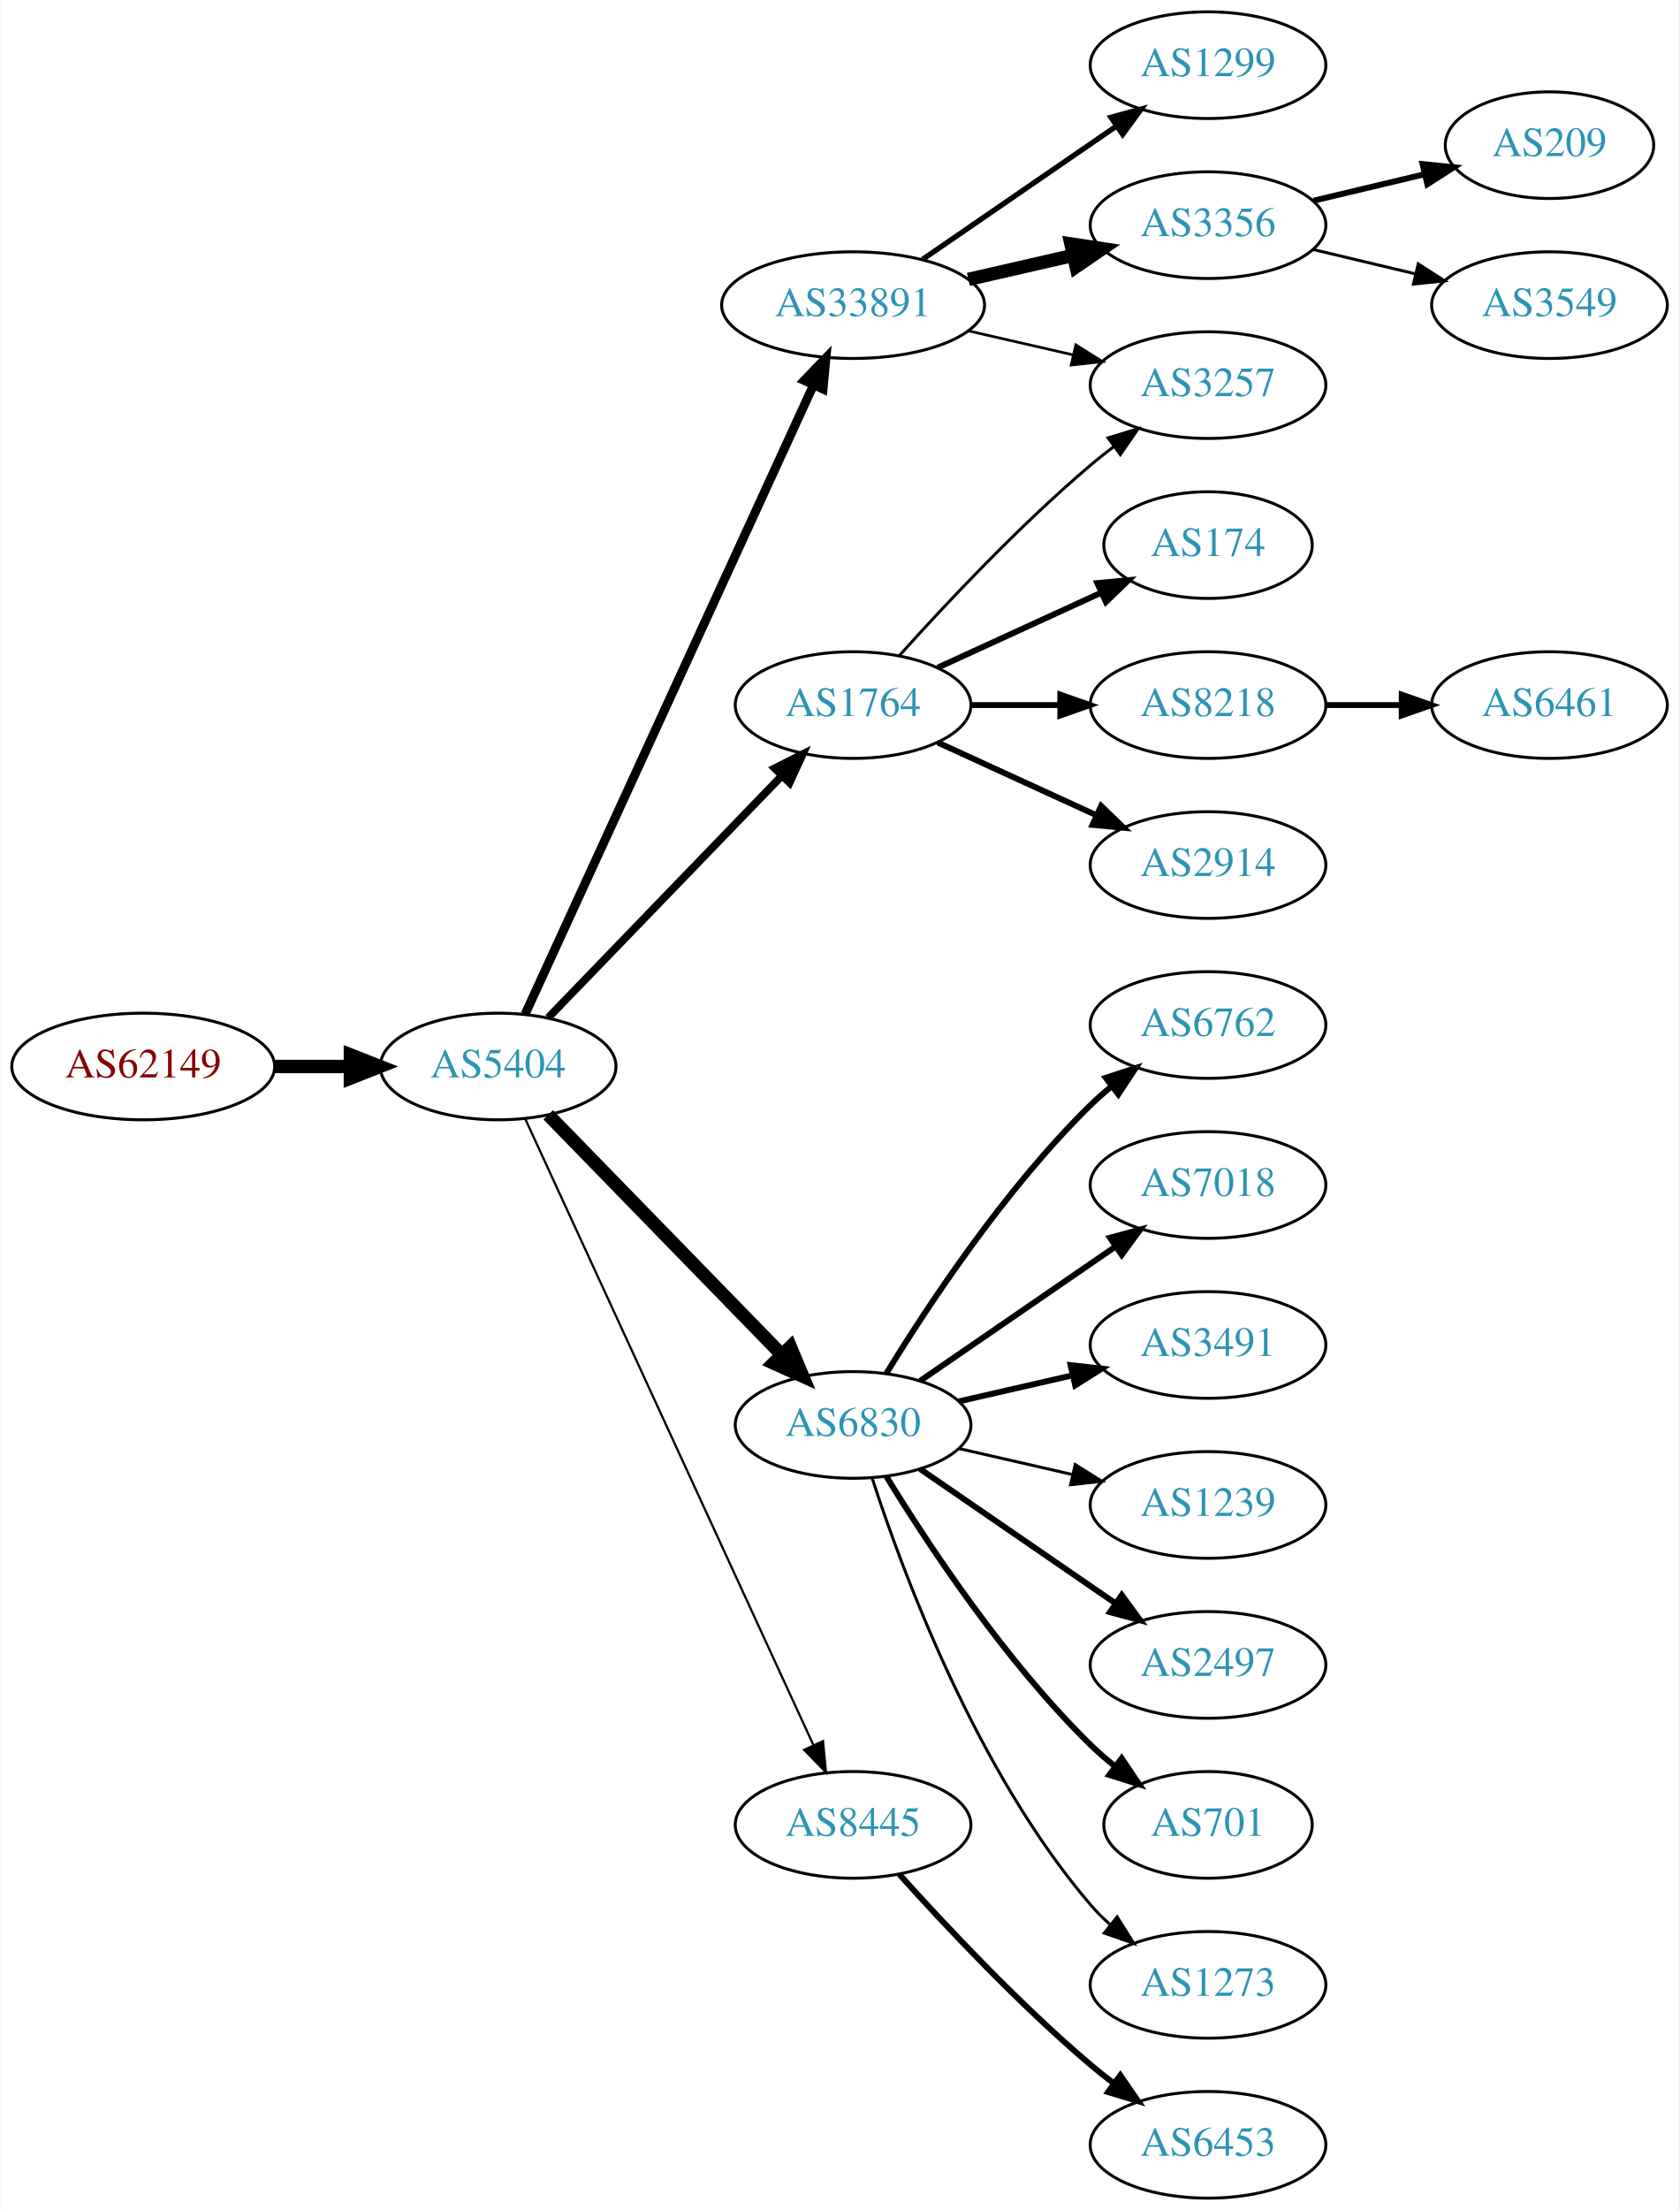
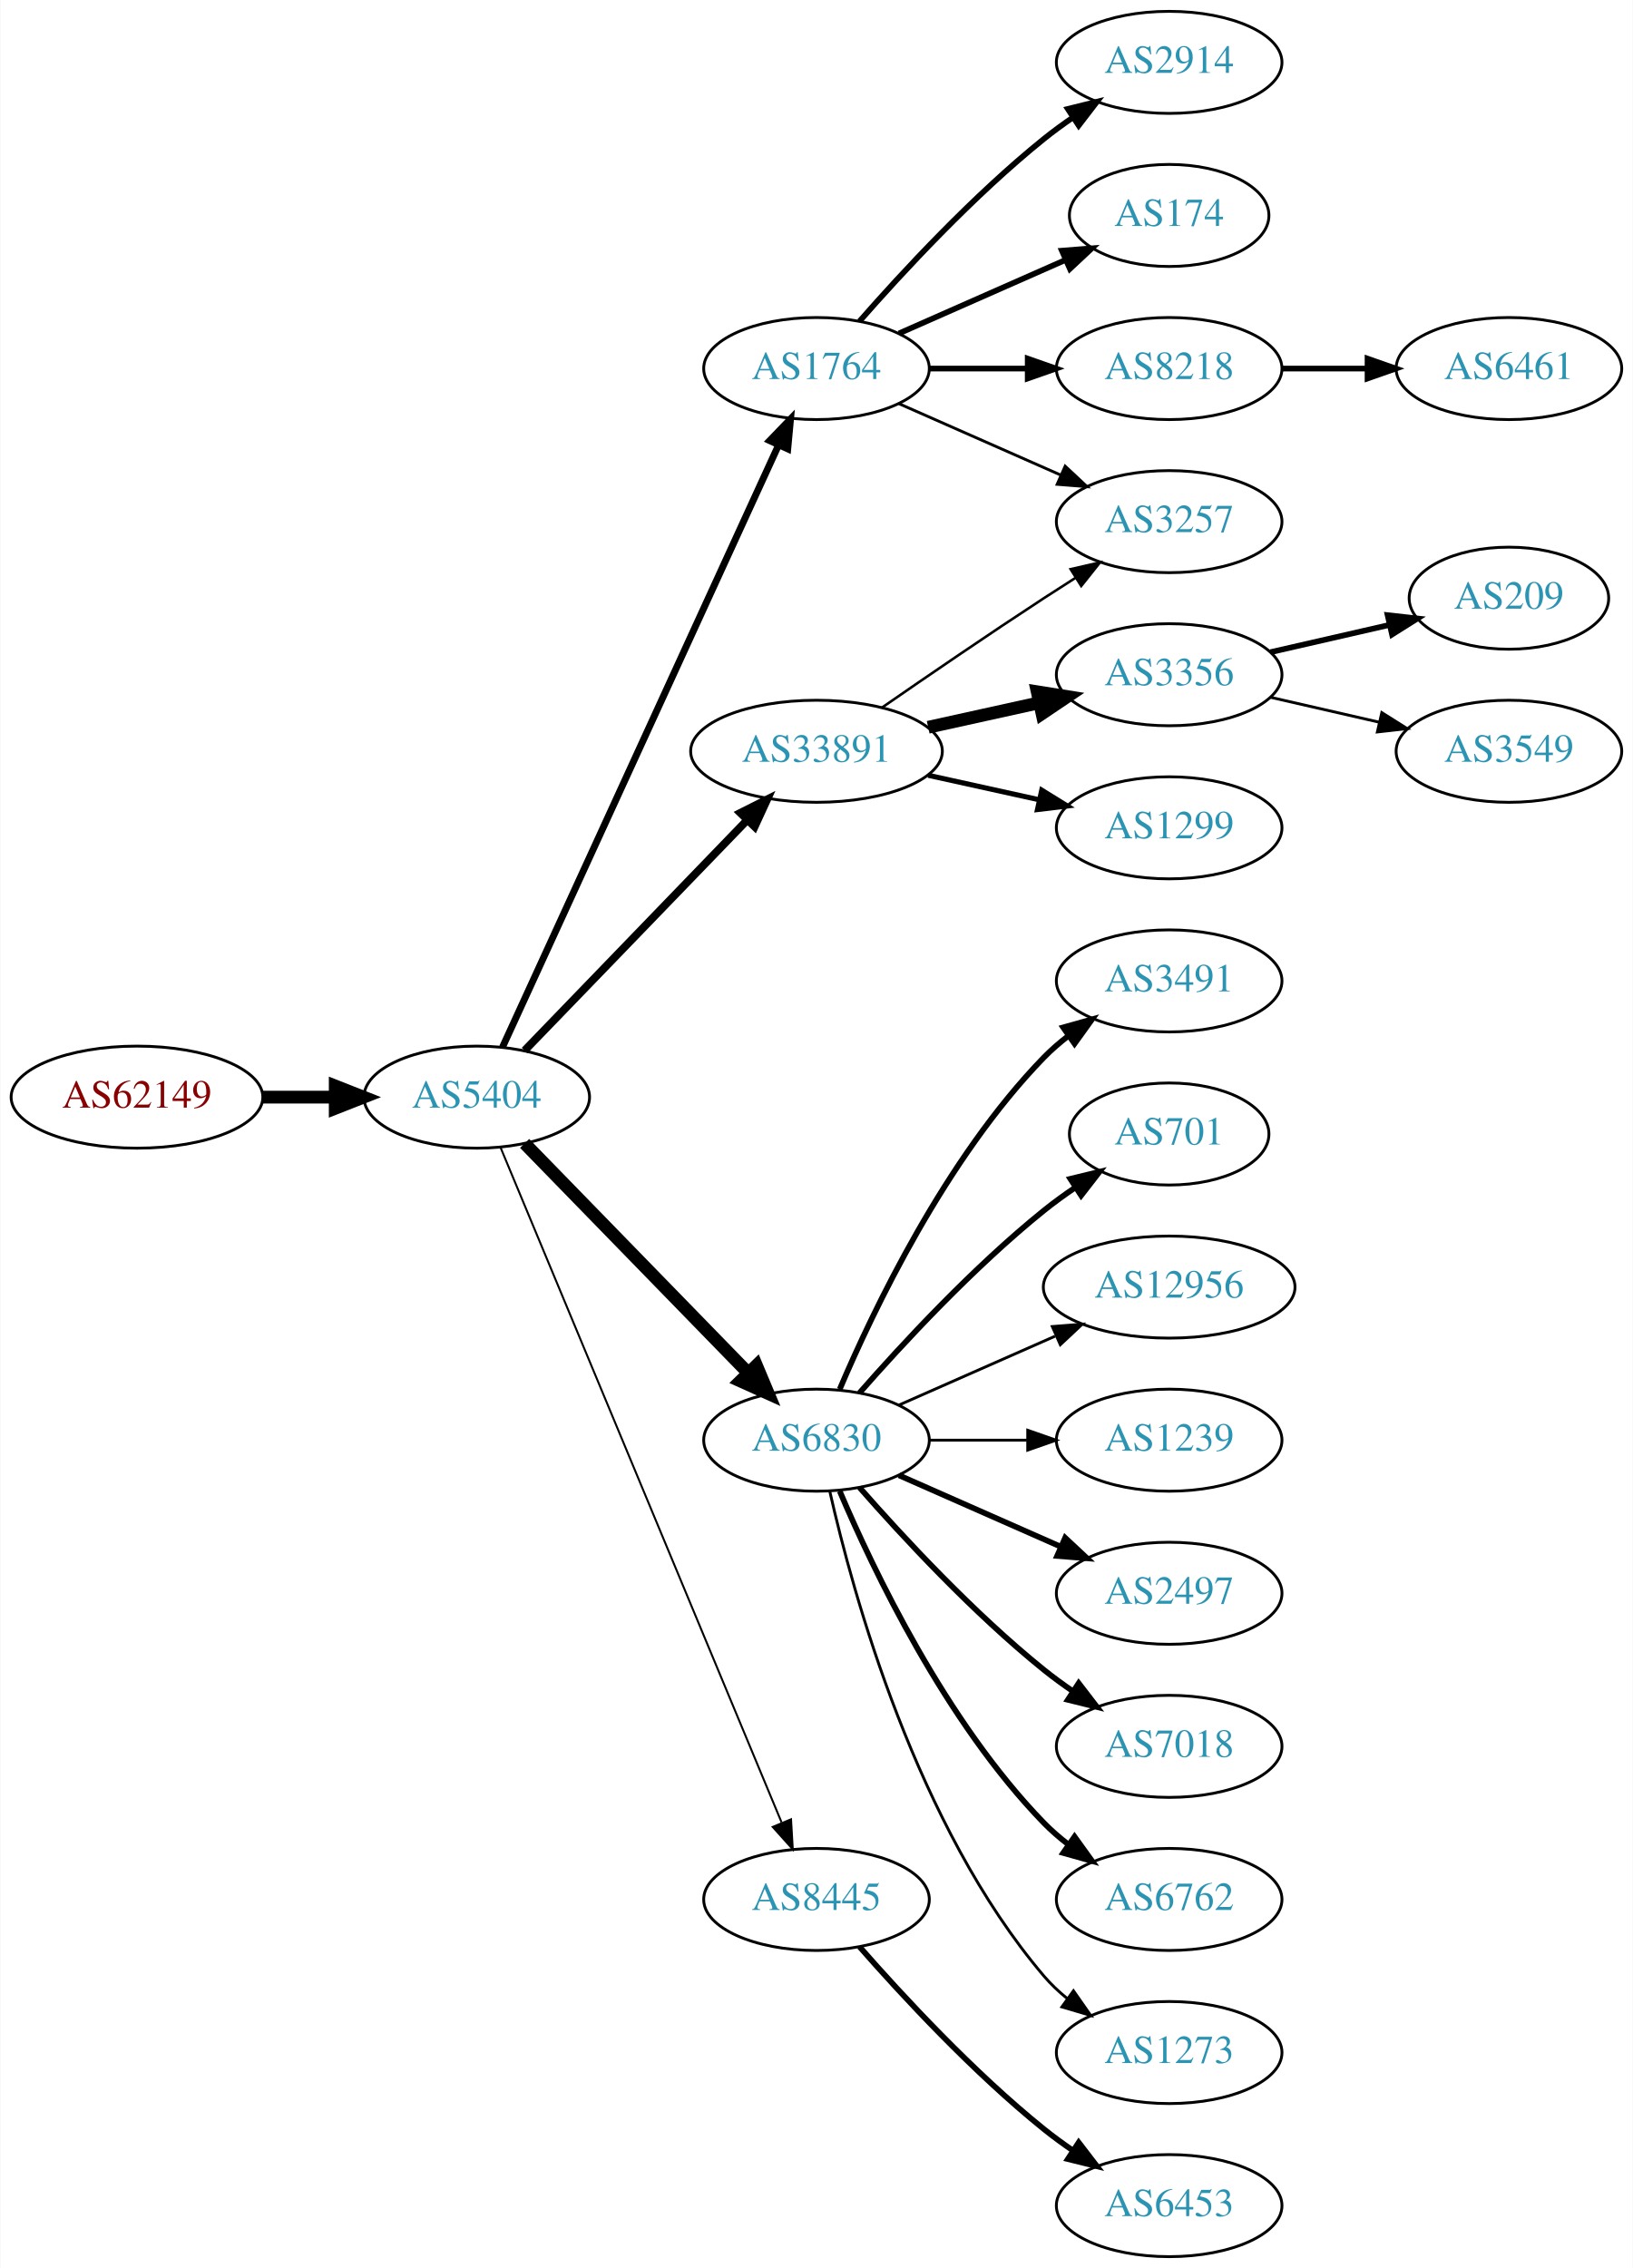
- <svg xmlns="http://www.w3.org/2000/svg" xmlns:xlink="http://www.w3.org/1999/xlink" width="567pt" height="746pt" viewBox="0.00 0.00 566.66 746.00">
-   <g id="graph0" class="graph" transform="scale(1 1) rotate(0) translate(4 742)">
-     <polygon fill="white" stroke="none" points="-4,4 -4,-742 562.663,-742 562.663,4 -4,4" />
+ <svg xmlns="http://www.w3.org/2000/svg" xmlns:xlink="http://www.w3.org/1999/xlink" width="576pt" height="800pt" viewBox="0.00 0.00 575.76 800.00">
+   <g id="graph0" class="graph" transform="scale(1 1) rotate(0) translate(4 796)">
+     <polygon fill="white" stroke="none" points="-4,4 -4,-796 571.762,-796 571.762,4 -4,4" />
    <g id="node1" class="node">
      <g id="a_node1">
        <a xlink:href="/asn/62149" xlink:title="AS62149 ~ Verein Kabel-TV Gerlos [AT]">
-           <ellipse fill="#ffffff" stroke="black" cx="44.196" cy="-382" rx="44.393" ry="18" />
-           <text text-anchor="middle" x="44.196" y="-378.3" font-family="Times,serif" font-size="14.00" fill="#880000">AS62149</text>
+           <ellipse fill="#ffffff" stroke="black" cx="44.196" cy="-409" rx="44.393" ry="18" />
+           <text text-anchor="middle" x="44.196" y="-405.3" font-family="Times,serif" font-size="14.00" fill="#880000">AS62149</text>
        </a>
      </g>
    </g>
    <g id="node2" class="node">
      <g id="a_node2">
        <a xlink:href="/asn/5404" xlink:title="AS5404 ~ ASN conova communications GmbH [AT]">
-           <ellipse fill="#ffffff" stroke="black" cx="164.039" cy="-382" rx="39.794" ry="18" />
-           <text text-anchor="middle" x="164.039" y="-378.3" font-family="Times,serif" font-size="14.00" fill="#2c94b3">AS5404</text>
+           <ellipse fill="#ffffff" stroke="black" cx="164.039" cy="-409" rx="39.794" ry="18" />
+           <text text-anchor="middle" x="164.039" y="-405.3" font-family="Times,serif" font-size="14.00" fill="#2c94b3">AS5404</text>
        </a>
      </g>
    </g>
    <g id="edge1" class="edge">
-       <path fill="none" stroke="black" stroke-width="4.5" d="M88.407,-382C96.72,-382 105.482,-382 113.965,-382" />
-       <polygon fill="black" stroke="black" stroke-width="4.5" points="114.123,-385.938 124.123,-382 114.123,-378.063 114.123,-385.938" />
+       <path fill="none" stroke="black" stroke-width="4.5" d="M88.407,-409C96.72,-409 105.482,-409 113.965,-409" />
+       <polygon fill="black" stroke="black" stroke-width="4.5" points="114.123,-412.938 124.123,-409 114.123,-405.063 114.123,-412.938" />
    </g>
    <g id="node3" class="node">
      <g id="a_node3">
-         <a xlink:href="/asn/33891" xlink:title="AS33891 ~ CORE-BACKBONE GMBH GLOBAL NETWORK [DE]">
-           <ellipse fill="#ffffff" stroke="black" cx="283.881" cy="-639" rx="44.393" ry="18" />
-           <text text-anchor="middle" x="283.881" y="-635.3" font-family="Times,serif" font-size="14.00" fill="#2c94b3">AS33891</text>
+         <a xlink:href="/asn/1764" xlink:title="AS1764 ~ NEXTLAYER-AS [AT]">
+           <ellipse fill="#ffffff" stroke="black" cx="283.881" cy="-666" rx="39.794" ry="18" />
+           <text text-anchor="middle" x="283.881" y="-662.3" font-family="Times,serif" font-size="14.00" fill="#2c94b3">AS1764</text>
        </a>
      </g>
    </g>
    <g id="edge2" class="edge">
-       <path fill="none" stroke="black" stroke-width="3" d="M173.138,-399.665C193.363,-443.772 246.188,-558.976 270.413,-611.809" />
-       <polygon fill="black" stroke="black" stroke-width="3" points="267.375,-613.581 274.725,-621.212 273.738,-610.663 267.375,-613.581" />
+       <path fill="none" stroke="black" stroke-width="2.423" d="M173.138,-426.665C193.363,-470.772 246.188,-585.976 270.413,-638.809" />
+       <polygon fill="black" stroke="black" stroke-width="2.423" points="267.375,-640.581 274.725,-648.212 273.738,-637.663 267.375,-640.581" />
    </g>
    <g id="node4" class="node">
      <g id="a_node4">
-         <a xlink:href="/asn/6830" xlink:title="AS6830 ~ LGI-UPC [AT]">
-           <ellipse fill="#ffffff" stroke="black" cx="283.881" cy="-261" rx="39.794" ry="18" />
-           <text text-anchor="middle" x="283.881" y="-257.3" font-family="Times,serif" font-size="14.00" fill="#2c94b3">AS6830</text>
+         <a xlink:href="/asn/33891" xlink:title="AS33891 ~ CORE-BACKBONE GMBH GLOBAL NETWORK [DE]">
+           <ellipse fill="#ffffff" stroke="black" cx="283.881" cy="-531" rx="44.393" ry="18" />
+           <text text-anchor="middle" x="283.881" y="-527.3" font-family="Times,serif" font-size="14.00" fill="#2c94b3">AS33891</text>
        </a>
      </g>
    </g>
    <g id="edge3" class="edge">
-       <path fill="none" stroke="black" stroke-width="4.5" d="M180.931,-365.681C201.226,-344.843 236.496,-308.628 259.765,-284.736" />
-       <polygon fill="black" stroke="black" stroke-width="4.5" points="262.708,-287.358 266.864,-277.446 257.066,-281.863 262.708,-287.358" />
+       <path fill="none" stroke="black" stroke-width="2.769" d="M180.931,-425.453C201.113,-446.347 236.102,-482.57 259.374,-506.663" />
+       <polygon fill="black" stroke="black" stroke-width="2.769" points="257.019,-509.263 266.484,-514.024 262.054,-504.4 257.019,-509.263" />
    </g>
    <g id="node5" class="node">
      <g id="a_node5">
-         <a xlink:href="/asn/1764" xlink:title="AS1764 ~ NEXTLAYER-AS [AT]">
-           <ellipse fill="#ffffff" stroke="black" cx="283.881" cy="-504" rx="39.794" ry="18" />
-           <text text-anchor="middle" x="283.881" y="-500.3" font-family="Times,serif" font-size="14.00" fill="#2c94b3">AS1764</text>
+         <a xlink:href="/asn/6830" xlink:title="AS6830 ~ LGI-UPC [AT]">
+           <ellipse fill="#ffffff" stroke="black" cx="283.881" cy="-288" rx="39.794" ry="18" />
+           <text text-anchor="middle" x="283.881" y="-284.3" font-family="Times,serif" font-size="14.00" fill="#2c94b3">AS6830</text>
        </a>
      </g>
    </g>
    <g id="edge4" class="edge">
-       <path fill="none" stroke="black" stroke-width="2.625" d="M180.931,-398.453C201.226,-419.464 236.496,-455.978 259.765,-480.068" />
-       <polygon fill="black" stroke="black" stroke-width="2.625" points="257.399,-482.657 266.864,-487.418 262.434,-477.793 257.399,-482.657" />
+       <path fill="none" stroke="black" stroke-width="4.5" d="M180.931,-392.681C201.226,-371.843 236.496,-335.628 259.765,-311.736" />
+       <polygon fill="black" stroke="black" stroke-width="4.5" points="262.708,-314.358 266.864,-304.446 257.066,-308.863 262.708,-314.358" />
    </g>
    <g id="node6" class="node">
      <g id="a_node6">
        <a xlink:href="/asn/8445" xlink:title="AS8445 ~ SALZBURG-AG-AS [AT]">
          <ellipse fill="#ffffff" stroke="black" cx="283.881" cy="-126" rx="39.794" ry="18" />
          <text text-anchor="middle" x="283.881" y="-122.3" font-family="Times,serif" font-size="14.00" fill="#2c94b3">AS8445</text>
        </a>
      </g>
    </g>
    <g id="edge5" class="edge">
-       <path fill="none" stroke="black" stroke-width="0.75" d="M173.138,-364.404C193.363,-320.469 246.188,-205.713 270.413,-153.085" />
-       <polygon fill="black" stroke="black" stroke-width="0.75" points="273.723,-154.266 274.725,-143.719 267.364,-151.339 273.723,-154.266" />
+       <path fill="none" stroke="black" stroke-width="0.692" d="M172.41,-391.297C192.374,-343.353 247.595,-210.741 271.55,-153.212" />
+       <polygon fill="black" stroke="black" stroke-width="0.692" points="274.899,-154.273 275.512,-143.696 268.437,-151.582 274.899,-154.273" />
    </g>
    <g id="node7" class="node">
      <g id="a_node7">
-         <a xlink:href="/asn/1299" xlink:title="AS1299 ~ Telia Carrier [EU]">
-           <ellipse fill="#ffffff" stroke="black" cx="403.724" cy="-720" rx="39.794" ry="18" />
-           <text text-anchor="middle" x="403.724" y="-716.3" font-family="Times,serif" font-size="14.00" fill="#2c94b3">AS1299</text>
+         <a xlink:href="/asn/2914" xlink:title="AS2914 ~ NTT America, Inc. [US]">
+           <ellipse fill="#ffffff" stroke="black" cx="408.273" cy="-774" rx="39.794" ry="18" />
+           <text text-anchor="middle" x="408.273" y="-770.3" font-family="Times,serif" font-size="14.00" fill="#2c94b3">AS2914</text>
        </a>
      </g>
    </g>
    <g id="edge6" class="edge">
-       <path fill="none" stroke="black" stroke-width="1.8" d="M307.324,-654.426C325.905,-667.198 352.466,-685.455 372.846,-699.463" />
-       <polygon fill="black" stroke="black" stroke-width="1.8" points="370.936,-702.398 381.16,-705.178 374.902,-696.629 370.936,-702.398" />
+       <path fill="none" stroke="black" stroke-width="2" d="M299.033,-682.663C314.135,-699.894 339.256,-727.024 364.077,-747 367.333,-749.62 370.858,-752.192 374.442,-754.646" />
+       <polygon fill="black" stroke="black" stroke-width="2" points="372.53,-757.577 382.815,-760.121 376.361,-751.719 372.53,-757.577" />
    </g>
    <g id="node8" class="node">
      <g id="a_node8">
-         <a xlink:href="/asn/3356" xlink:title="AS3356 ~ Level 3 Parent, LLC [US]">
-           <ellipse fill="#ffffff" stroke="black" cx="403.724" cy="-666" rx="39.794" ry="18" />
-           <text text-anchor="middle" x="403.724" y="-662.3" font-family="Times,serif" font-size="14.00" fill="#2c94b3">AS3356</text>
+         <a xlink:href="/asn/174" xlink:title="AS174 ~ Cogent Communications [US]">
+           <ellipse fill="#ffffff" stroke="black" cx="408.273" cy="-720" rx="35.194" ry="18" />
+           <text text-anchor="middle" x="408.273" y="-716.3" font-family="Times,serif" font-size="14.00" fill="#2c94b3">AS174</text>
        </a>
      </g>
    </g>
    <g id="edge7" class="edge">
-       <path fill="none" stroke="black" stroke-width="4.5" d="M322.816,-647.692C334.057,-650.267 346.469,-653.111 358.092,-655.774" />
-       <polygon fill="black" stroke="black" stroke-width="4.5" points="357.427,-659.661 368.054,-658.057 359.186,-651.985 357.427,-659.661" />
+       <path fill="none" stroke="black" stroke-width="2" d="M312.96,-678.389C330.389,-686.078 352.946,-696.031 371.63,-704.274" />
+       <polygon fill="black" stroke="black" stroke-width="2" points="370.438,-707.573 381,-708.408 373.263,-701.169 370.438,-707.573" />
    </g>
    <g id="node9" class="node">
      <g id="a_node9">
-         <a xlink:href="/asn/3257" xlink:title="AS3257 ~ GTT [DE]">
-           <ellipse fill="#ffffff" stroke="black" cx="403.724" cy="-612" rx="39.794" ry="18" />
-           <text text-anchor="middle" x="403.724" y="-608.3" font-family="Times,serif" font-size="14.00" fill="#2c94b3">AS3257</text>
+         <a xlink:href="/asn/8218" xlink:title="AS8218 ~ legacy Neotelecoms [FR]">
+           <ellipse fill="#ffffff" stroke="black" cx="408.273" cy="-666" rx="39.794" ry="18" />
+           <text text-anchor="middle" x="408.273" y="-662.3" font-family="Times,serif" font-size="14.00" fill="#2c94b3">AS8218</text>
        </a>
      </g>
    </g>
    <g id="edge8" class="edge">
-       <path fill="none" stroke="black" stroke-width="0.9" d="M322.816,-630.308C334.057,-627.733 346.469,-624.889 358.092,-622.226" />
-       <polygon fill="black" stroke="black" stroke-width="0.9" points="359.088,-625.588 368.054,-619.943 357.525,-618.765 359.088,-625.588" />
+       <path fill="none" stroke="black" stroke-width="2" d="M323.607,-666C334.545,-666 346.596,-666 358.062,-666" />
+       <polygon fill="black" stroke="black" stroke-width="2" points="358.38,-669.5 368.38,-666 358.38,-662.5 358.38,-669.5" />
    </g>
    <g id="node10" class="node">
      <g id="a_node10">
-         <a xlink:href="/asn/6762" xlink:title="AS6762 ~ TELECOM ITALIA SPARKLE S.p.A. [IT]">
-           <ellipse fill="#ffffff" stroke="black" cx="403.724" cy="-396" rx="39.794" ry="18" />
-           <text text-anchor="middle" x="403.724" y="-392.3" font-family="Times,serif" font-size="14.00" fill="#2c94b3">AS6762</text>
+         <a xlink:href="/asn/3257" xlink:title="AS3257 ~ GTT [DE]">
+           <ellipse fill="#ffffff" stroke="black" cx="408.273" cy="-612" rx="39.794" ry="18" />
+           <text text-anchor="middle" x="408.273" y="-608.3" font-family="Times,serif" font-size="14.00" fill="#2c94b3">AS3257</text>
        </a>
      </g>
    </g>
    <g id="edge9" class="edge">
-       <path fill="none" stroke="black" stroke-width="2" d="M295.147,-278.44C308.955,-300.991 335.144,-340.722 364.077,-369 366.217,-371.092 368.535,-373.137 370.934,-375.106" />
-       <polygon fill="black" stroke="black" stroke-width="2" points="369.201,-378.185 379.276,-381.464 373.445,-372.618 369.201,-378.185" />
+       <path fill="none" stroke="black" d="M312.96,-653.611C329.908,-646.134 351.706,-636.517 370.075,-628.412" />
+       <polygon fill="black" stroke="black" points="371.589,-631.57 379.325,-624.331 368.763,-625.166 371.589,-631.57" />
+     </g>
+     <g id="edge12" class="edge">
+       <path fill="none" stroke="black" stroke-width="0.9" d="M306.912,-546.367C322.714,-557.305 344.571,-572.261 364.077,-585 367.659,-587.339 371.43,-589.759 375.19,-592.144" />
+       <polygon fill="black" stroke="black" stroke-width="0.9" points="373.523,-595.231 383.851,-597.596 377.252,-589.307 373.523,-595.231" />
    </g>
    <g id="node11" class="node">
      <g id="a_node11">
-         <a xlink:href="/asn/7018" xlink:title="AS7018 ~ AT&amp;T Services, Inc. [US]">
-           <ellipse fill="#ffffff" stroke="black" cx="403.724" cy="-342" rx="39.794" ry="18" />
-           <text text-anchor="middle" x="403.724" y="-338.3" font-family="Times,serif" font-size="14.00" fill="#2c94b3">AS7018</text>
+         <a xlink:href="/asn/3356" xlink:title="AS3356 ~ Level 3 Parent, LLC [US]">
+           <ellipse fill="#ffffff" stroke="black" cx="408.273" cy="-558" rx="39.794" ry="18" />
+           <text text-anchor="middle" x="408.273" y="-554.3" font-family="Times,serif" font-size="14.00" fill="#2c94b3">AS3356</text>
        </a>
      </g>
    </g>
    <g id="edge10" class="edge">
-       <path fill="none" stroke="black" stroke-width="2" d="M306.495,-275.857C324.984,-288.565 351.798,-306.995 372.427,-321.175" />
-       <polygon fill="black" stroke="black" stroke-width="2" points="370.624,-324.183 380.848,-326.963 374.589,-318.414 370.624,-324.183" />
+       <path fill="none" stroke="black" stroke-width="4.5" d="M323.271,-539.469C335.662,-542.202 349.509,-545.257 362.329,-548.085" />
+       <polygon fill="black" stroke="black" stroke-width="4.5" points="361.731,-551.985 372.344,-550.295 363.427,-544.295 361.731,-551.985" />
    </g>
    <g id="node12" class="node">
      <g id="a_node12">
-         <a xlink:href="/asn/3491" xlink:title="AS3491 ~ PCCW Global, Inc. [US]">
-           <ellipse fill="#ffffff" stroke="black" cx="403.724" cy="-288" rx="39.794" ry="18" />
-           <text text-anchor="middle" x="403.724" y="-284.3" font-family="Times,serif" font-size="14.00" fill="#2c94b3">AS3491</text>
+         <a xlink:href="/asn/1299" xlink:title="AS1299 ~ Telia Carrier [EU]">
+           <ellipse fill="#ffffff" stroke="black" cx="408.273" cy="-504" rx="39.794" ry="18" />
+           <text text-anchor="middle" x="408.273" y="-500.3" font-family="Times,serif" font-size="14.00" fill="#2c94b3">AS1299</text>
        </a>
      </g>
    </g>
    <g id="edge11" class="edge">
-       <path fill="none" stroke="black" stroke-width="2" d="M319.6,-268.955C331.6,-271.704 345.221,-274.825 357.914,-277.733" />
-       <polygon fill="black" stroke="black" stroke-width="2" points="357.316,-281.187 367.845,-280.009 358.88,-274.364 357.316,-281.187" />
+       <path fill="none" stroke="black" stroke-width="1.8" d="M323.271,-522.531C335.662,-519.798 349.509,-516.743 362.329,-513.915" />
+       <polygon fill="black" stroke="black" stroke-width="1.8" points="363.333,-517.278 372.344,-511.705 361.825,-510.442 363.333,-517.278" />
    </g>
    <g id="node13" class="node">
      <g id="a_node13">
-         <a xlink:href="/asn/1239" xlink:title="AS1239 ~ Sprint [US]">
-           <ellipse fill="#ffffff" stroke="black" cx="403.724" cy="-234" rx="39.794" ry="18" />
-           <text text-anchor="middle" x="403.724" y="-230.3" font-family="Times,serif" font-size="14.00" fill="#2c94b3">AS1239</text>
-         </a>
-       </g>
-     </g>
-     <g id="edge12" class="edge">
-       <path fill="none" stroke="black" d="M319.6,-253.045C331.6,-250.296 345.221,-247.175 357.914,-244.267" />
-       <polygon fill="black" stroke="black" points="358.88,-247.636 367.845,-241.991 357.316,-240.813 358.88,-247.636" />
+         <a xlink:href="/asn/3491" xlink:title="AS3491 ~ PCCW Global, Inc. [US]">
+           <ellipse fill="#ffffff" stroke="black" cx="408.273" cy="-450" rx="39.794" ry="18" />
+           <text text-anchor="middle" x="408.273" y="-446.3" font-family="Times,serif" font-size="14.00" fill="#2c94b3">AS3491</text>
+         </a>
+       </g>
+     </g>
+     <g id="edge13" class="edge">
+       <path fill="none" stroke="black" stroke-width="2" d="M292.072,-305.975C303.839,-333.682 329.413,-387.348 364.077,-423 366.697,-425.695 369.638,-428.239 372.721,-430.608" />
+       <polygon fill="black" stroke="black" stroke-width="2" points="370.887,-433.597 381.089,-436.455 374.896,-427.859 370.887,-433.597" />
    </g>
    <g id="node14" class="node">
      <g id="a_node14">
-         <a xlink:href="/asn/2497" xlink:title="AS2497 ~ Internet Initiative Japan Inc. [JP]">
-           <ellipse fill="#ffffff" stroke="black" cx="403.724" cy="-180" rx="39.794" ry="18" />
-           <text text-anchor="middle" x="403.724" y="-176.3" font-family="Times,serif" font-size="14.00" fill="#2c94b3">AS2497</text>
-         </a>
-       </g>
-     </g>
-     <g id="edge13" class="edge">
-       <path fill="none" stroke="black" stroke-width="2" d="M306.495,-246.143C324.984,-233.435 351.798,-215.005 372.427,-200.825" />
-       <polygon fill="black" stroke="black" stroke-width="2" points="374.589,-203.586 380.848,-195.037 370.624,-197.817 374.589,-203.586" />
+         <a xlink:href="/asn/701" xlink:title="AS701 ~ UUNET [US]">
+           <ellipse fill="#ffffff" stroke="black" cx="408.273" cy="-396" rx="35.194" ry="18" />
+           <text text-anchor="middle" x="408.273" y="-392.3" font-family="Times,serif" font-size="14.00" fill="#2c94b3">AS701</text>
+         </a>
+       </g>
+     </g>
+     <g id="edge14" class="edge">
+       <path fill="none" stroke="black" stroke-width="2" d="M299.033,-304.663C314.135,-321.894 339.256,-349.024 364.077,-369 367.582,-371.821 371.4,-374.587 375.268,-377.208" />
+       <polygon fill="black" stroke="black" stroke-width="2" points="373.419,-380.18 383.714,-382.682 377.226,-374.306 373.419,-380.18" />
    </g>
    <g id="node15" class="node">
      <g id="a_node15">
-         <a xlink:href="/asn/701" xlink:title="AS701 ~ UUNET [US]">
-           <ellipse fill="#ffffff" stroke="black" cx="403.724" cy="-126" rx="35.194" ry="18" />
-           <text text-anchor="middle" x="403.724" y="-122.3" font-family="Times,serif" font-size="14.00" fill="#2c94b3">AS701</text>
-         </a>
-       </g>
-     </g>
-     <g id="edge14" class="edge">
-       <path fill="none" stroke="black" stroke-width="2" d="M295.147,-243.56C308.955,-221.009 335.144,-181.278 364.077,-153 366.613,-150.522 369.396,-148.11 372.272,-145.812" />
-       <polygon fill="black" stroke="black" stroke-width="2" points="374.568,-148.465 380.488,-139.679 370.381,-142.856 374.568,-148.465" />
+         <a xlink:href="/asn/12956" xlink:title="AS12956 ~ TELXIUS [ES]">
+           <ellipse fill="#ffffff" stroke="black" cx="408.273" cy="-342" rx="44.393" ry="18" />
+           <text text-anchor="middle" x="408.273" y="-338.3" font-family="Times,serif" font-size="14.00" fill="#2c94b3">AS12956</text>
+         </a>
+       </g>
+     </g>
+     <g id="edge15" class="edge">
+       <path fill="none" stroke="black" d="M312.96,-300.389C329.276,-307.587 350.087,-316.769 368.007,-324.675" />
+       <polygon fill="black" stroke="black" points="367.056,-328.081 377.618,-328.916 369.881,-321.677 367.056,-328.081" />
    </g>
    <g id="node16" class="node">
      <g id="a_node16">
-         <a xlink:href="/asn/1273" xlink:title="AS1273 ~ Vodafone Group PLC [EU]">
-           <ellipse fill="#ffffff" stroke="black" cx="403.724" cy="-72" rx="39.794" ry="18" />
-           <text text-anchor="middle" x="403.724" y="-68.3" font-family="Times,serif" font-size="14.00" fill="#2c94b3">AS1273</text>
-         </a>
-       </g>
-     </g>
-     <g id="edge15" class="edge">
-       <path fill="none" stroke="black" d="M290.328,-243.009C300.642,-211.184 325.505,-144.073 364.077,-99 366.023,-96.726 368.201,-94.551 370.506,-92.493" />
-       <polygon fill="black" stroke="black" points="373.043,-94.947 378.675,-85.973 368.676,-89.476 373.043,-94.947" />
-     </g>
-     <g id="edge19" class="edge">
-       <path fill="none" stroke="black" d="M299.527,-520.725C314.828,-537.765 339.925,-564.523 364.077,-585 366.574,-587.117 369.235,-589.232 371.946,-591.293" />
-       <polygon fill="black" stroke="black" points="369.983,-594.194 380.123,-597.266 374.112,-588.541 369.983,-594.194" />
+         <a xlink:href="/asn/1239" xlink:title="AS1239 ~ Sprint [US]">
+           <ellipse fill="#ffffff" stroke="black" cx="408.273" cy="-288" rx="39.794" ry="18" />
+           <text text-anchor="middle" x="408.273" y="-284.3" font-family="Times,serif" font-size="14.00" fill="#2c94b3">AS1239</text>
+         </a>
+       </g>
+     </g>
+     <g id="edge16" class="edge">
+       <path fill="none" stroke="black" d="M323.607,-288C334.545,-288 346.596,-288 358.062,-288" />
+       <polygon fill="black" stroke="black" points="358.38,-291.5 368.38,-288 358.38,-284.5 358.38,-291.5" />
    </g>
    <g id="node17" class="node">
      <g id="a_node17">
-         <a xlink:href="/asn/174" xlink:title="AS174 ~ Cogent Communications [US]">
-           <ellipse fill="#ffffff" stroke="black" cx="403.724" cy="-558" rx="35.194" ry="18" />
-           <text text-anchor="middle" x="403.724" y="-554.3" font-family="Times,serif" font-size="14.00" fill="#2c94b3">AS174</text>
-         </a>
-       </g>
-     </g>
-     <g id="edge16" class="edge">
-       <path fill="none" stroke="black" stroke-width="2" d="M312.51,-516.661C328.926,-524.183 349.908,-533.798 367.505,-541.861" />
-       <polygon fill="black" stroke="black" stroke-width="2" points="366.333,-545.174 376.882,-546.158 369.249,-538.811 366.333,-545.174" />
+         <a xlink:href="/asn/2497" xlink:title="AS2497 ~ Internet Initiative Japan Inc. [JP]">
+           <ellipse fill="#ffffff" stroke="black" cx="408.273" cy="-234" rx="39.794" ry="18" />
+           <text text-anchor="middle" x="408.273" y="-230.3" font-family="Times,serif" font-size="14.00" fill="#2c94b3">AS2497</text>
+         </a>
+       </g>
+     </g>
+     <g id="edge17" class="edge">
+       <path fill="none" stroke="black" stroke-width="2" d="M312.96,-275.611C329.908,-268.134 351.706,-258.517 370.075,-250.412" />
+       <polygon fill="black" stroke="black" stroke-width="2" points="371.589,-253.57 379.325,-246.331 368.763,-247.166 371.589,-253.57" />
    </g>
    <g id="node18" class="node">
      <g id="a_node18">
-         <a xlink:href="/asn/8218" xlink:title="AS8218 ~ legacy Neotelecoms [FR]">
-           <ellipse fill="#ffffff" stroke="black" cx="403.724" cy="-504" rx="39.794" ry="18" />
-           <text text-anchor="middle" x="403.724" y="-500.3" font-family="Times,serif" font-size="14.00" fill="#2c94b3">AS8218</text>
-         </a>
-       </g>
-     </g>
-     <g id="edge17" class="edge">
-       <path fill="none" stroke="black" stroke-width="2" d="M323.794,-504C333.347,-504 343.697,-504 353.659,-504" />
-       <polygon fill="black" stroke="black" stroke-width="2" points="353.852,-507.5 363.852,-504 353.852,-500.5 353.852,-507.5" />
+         <a xlink:href="/asn/7018" xlink:title="AS7018 ~ AT&amp;T Services, Inc. [US]">
+           <ellipse fill="#ffffff" stroke="black" cx="408.273" cy="-180" rx="39.794" ry="18" />
+           <text text-anchor="middle" x="408.273" y="-176.3" font-family="Times,serif" font-size="14.00" fill="#2c94b3">AS7018</text>
+         </a>
+       </g>
+     </g>
+     <g id="edge18" class="edge">
+       <path fill="none" stroke="black" stroke-width="2" d="M299.033,-271.337C314.135,-254.106 339.256,-226.976 364.077,-207 367.333,-204.38 370.858,-201.808 374.442,-199.354" />
+       <polygon fill="black" stroke="black" stroke-width="2" points="376.361,-202.281 382.815,-193.879 372.53,-196.423 376.361,-202.281" />
    </g>
    <g id="node19" class="node">
      <g id="a_node19">
-         <a xlink:href="/asn/2914" xlink:title="AS2914 ~ NTT America, Inc. [US]">
-           <ellipse fill="#ffffff" stroke="black" cx="403.724" cy="-450" rx="39.794" ry="18" />
-           <text text-anchor="middle" x="403.724" y="-446.3" font-family="Times,serif" font-size="14.00" fill="#2c94b3">AS2914</text>
-         </a>
-       </g>
-     </g>
-     <g id="edge18" class="edge">
-       <path fill="none" stroke="black" stroke-width="2" d="M312.51,-491.339C328.467,-484.027 348.738,-474.739 366.02,-466.819" />
-       <polygon fill="black" stroke="black" stroke-width="2" points="367.635,-469.929 375.268,-462.581 364.719,-463.565 367.635,-469.929" />
+         <a xlink:href="/asn/6762" xlink:title="AS6762 ~ TELECOM ITALIA SPARKLE S.p.A. [IT]">
+           <ellipse fill="#ffffff" stroke="black" cx="408.273" cy="-126" rx="39.794" ry="18" />
+           <text text-anchor="middle" x="408.273" y="-122.3" font-family="Times,serif" font-size="14.00" fill="#2c94b3">AS6762</text>
+         </a>
+       </g>
+     </g>
+     <g id="edge19" class="edge">
+       <path fill="none" stroke="black" stroke-width="2" d="M292.072,-270.025C303.839,-242.318 329.413,-188.652 364.077,-153 366.697,-150.305 369.638,-147.761 372.721,-145.392" />
+       <polygon fill="black" stroke="black" stroke-width="2" points="374.896,-148.141 381.089,-139.545 370.887,-142.403 374.896,-148.141" />
+     </g>
+     <g id="node20" class="node">
+       <g id="a_node20">
+         <a xlink:href="/asn/1273" xlink:title="AS1273 ~ Vodafone Group PLC [EU]">
+           <ellipse fill="#ffffff" stroke="black" cx="408.273" cy="-72" rx="39.794" ry="18" />
+           <text text-anchor="middle" x="408.273" y="-68.3" font-family="Times,serif" font-size="14.00" fill="#2c94b3">AS1273</text>
+         </a>
+       </g>
+     </g>
+     <g id="edge20" class="edge">
+       <path fill="none" stroke="black" d="M288.575,-269.925C296.715,-233.852 319.148,-151.86 364.077,-99 366.511,-96.136 369.328,-93.479 372.333,-91.039" />
+       <polygon fill="black" stroke="black" points="374.521,-93.776 380.593,-85.094 370.432,-88.095 374.521,-93.776" />
    </g>
    <g id="node23" class="node">
      <g id="a_node23">
        <a xlink:href="/asn/6453" xlink:title="AS6453 ~ TATA COMMUNICATIONS (AMERICA) INC [US]">
-           <ellipse fill="#ffffff" stroke="black" cx="403.724" cy="-18" rx="39.794" ry="18" />
-           <text text-anchor="middle" x="403.724" y="-14.3" font-family="Times,serif" font-size="14.00" fill="#2c94b3">AS6453</text>
+           <ellipse fill="#ffffff" stroke="black" cx="408.273" cy="-18" rx="39.794" ry="18" />
+           <text text-anchor="middle" x="408.273" y="-14.3" font-family="Times,serif" font-size="14.00" fill="#2c94b3">AS6453</text>
        </a>
      </g>
    </g>
    <g id="edge23" class="edge">
-       <path fill="none" stroke="black" stroke-width="2" d="M299.527,-109.275C314.828,-92.235 339.925,-65.477 364.077,-45 366.574,-42.883 369.235,-40.768 371.946,-38.707" />
-       <polygon fill="black" stroke="black" stroke-width="2" points="374.112,-41.459 380.123,-32.734 369.983,-35.806 374.112,-41.459" />
-     </g>
-     <g id="node20" class="node">
-       <g id="a_node20">
-         <a xlink:href="/asn/209" xlink:title="AS209 ~ CenturyLink Communications, LLC [US]">
-           <ellipse fill="#ffffff" stroke="black" cx="519.017" cy="-693" rx="35.194" ry="18" />
-           <text text-anchor="middle" x="519.017" y="-689.3" font-family="Times,serif" font-size="14.00" fill="#2c94b3">AS209</text>
-         </a>
-       </g>
-     </g>
-     <g id="edge20" class="edge">
-       <path fill="none" stroke="black" stroke-width="2" d="M439.331,-674.248C451.125,-677.058 464.43,-680.229 476.698,-683.153" />
-       <polygon fill="black" stroke="black" stroke-width="2" points="476.164,-686.624 486.703,-685.537 477.787,-679.814 476.164,-686.624" />
+       <path fill="none" stroke="black" stroke-width="2" d="M299.033,-109.337C314.135,-92.106 339.256,-64.976 364.077,-45 367.333,-42.38 370.858,-39.808 374.442,-37.354" />
+       <polygon fill="black" stroke="black" stroke-width="2" points="376.361,-40.281 382.815,-31.879 372.53,-34.423 376.361,-40.281" />
+     </g>
+     <g id="node24" class="node">
+       <g id="a_node24">
+         <a xlink:href="/asn/6461" xlink:title="AS6461 ~ Zayo Bandwidth [US]">
+           <ellipse fill="#ffffff" stroke="black" cx="528.116" cy="-666" rx="39.794" ry="18" />
+           <text text-anchor="middle" x="528.116" y="-662.3" font-family="Times,serif" font-size="14.00" fill="#2c94b3">AS6461</text>
+         </a>
+       </g>
+     </g>
+     <g id="edge24" class="edge">
+       <path fill="none" stroke="black" stroke-width="2" d="M448.186,-666C457.739,-666 468.089,-666 478.052,-666" />
+       <polygon fill="black" stroke="black" stroke-width="2" points="478.244,-669.5 488.244,-666 478.244,-662.5 478.244,-669.5" />
    </g>
    <g id="node21" class="node">
      <g id="a_node21">
-         <a xlink:href="/asn/3549" xlink:title="AS3549 ~ Level 3 Parent, LLC [US]">
-           <ellipse fill="#ffffff" stroke="black" cx="519.017" cy="-639" rx="39.794" ry="18" />
-           <text text-anchor="middle" x="519.017" y="-635.3" font-family="Times,serif" font-size="14.00" fill="#2c94b3">AS3549</text>
+         <a xlink:href="/asn/209" xlink:title="AS209 ~ CenturyLink Communications, LLC [US]">
+           <ellipse fill="#ffffff" stroke="black" cx="528.116" cy="-585" rx="35.194" ry="18" />
+           <text text-anchor="middle" x="528.116" y="-581.3" font-family="Times,serif" font-size="14.00" fill="#2c94b3">AS209</text>
        </a>
      </g>
    </g>
    <g id="edge21" class="edge">
-       <path fill="none" stroke="black" d="M439.331,-657.752C450.202,-655.162 462.357,-652.265 473.799,-649.538" />
-       <polygon fill="black" stroke="black" points="474.705,-652.92 483.621,-647.197 473.082,-646.111 474.705,-652.92" />
+       <path fill="none" stroke="black" stroke-width="2" d="M443.993,-565.955C457.085,-568.955 472.107,-572.396 485.748,-575.522" />
+       <polygon fill="black" stroke="black" stroke-width="2" points="485.326,-579.016 495.855,-577.838 486.89,-572.193 485.326,-579.016" />
    </g>
    <g id="node22" class="node">
      <g id="a_node22">
-         <a xlink:href="/asn/6461" xlink:title="AS6461 ~ Zayo Bandwidth [US]">
-           <ellipse fill="#ffffff" stroke="black" cx="519.017" cy="-504" rx="39.794" ry="18" />
-           <text text-anchor="middle" x="519.017" y="-500.3" font-family="Times,serif" font-size="14.00" fill="#2c94b3">AS6461</text>
+         <a xlink:href="/asn/3549" xlink:title="AS3549 ~ Level 3 Parent, LLC [US]">
+           <ellipse fill="#ffffff" stroke="black" cx="528.116" cy="-531" rx="39.794" ry="18" />
+           <text text-anchor="middle" x="528.116" y="-527.3" font-family="Times,serif" font-size="14.00" fill="#2c94b3">AS3549</text>
        </a>
      </g>
    </g>
    <g id="edge22" class="edge">
-       <path fill="none" stroke="black" stroke-width="2" d="M443.396,-504C451.599,-504 460.363,-504 468.895,-504" />
-       <polygon fill="black" stroke="black" stroke-width="2" points="469.134,-507.5 479.134,-504 469.134,-500.5 469.134,-507.5" />
+       <path fill="none" stroke="black" d="M443.993,-550.045C455.993,-547.296 469.613,-544.175 482.306,-541.267" />
+       <polygon fill="black" stroke="black" points="483.272,-544.636 492.238,-538.991 481.708,-537.813 483.272,-544.636" />
    </g>
  </g>
</svg>
